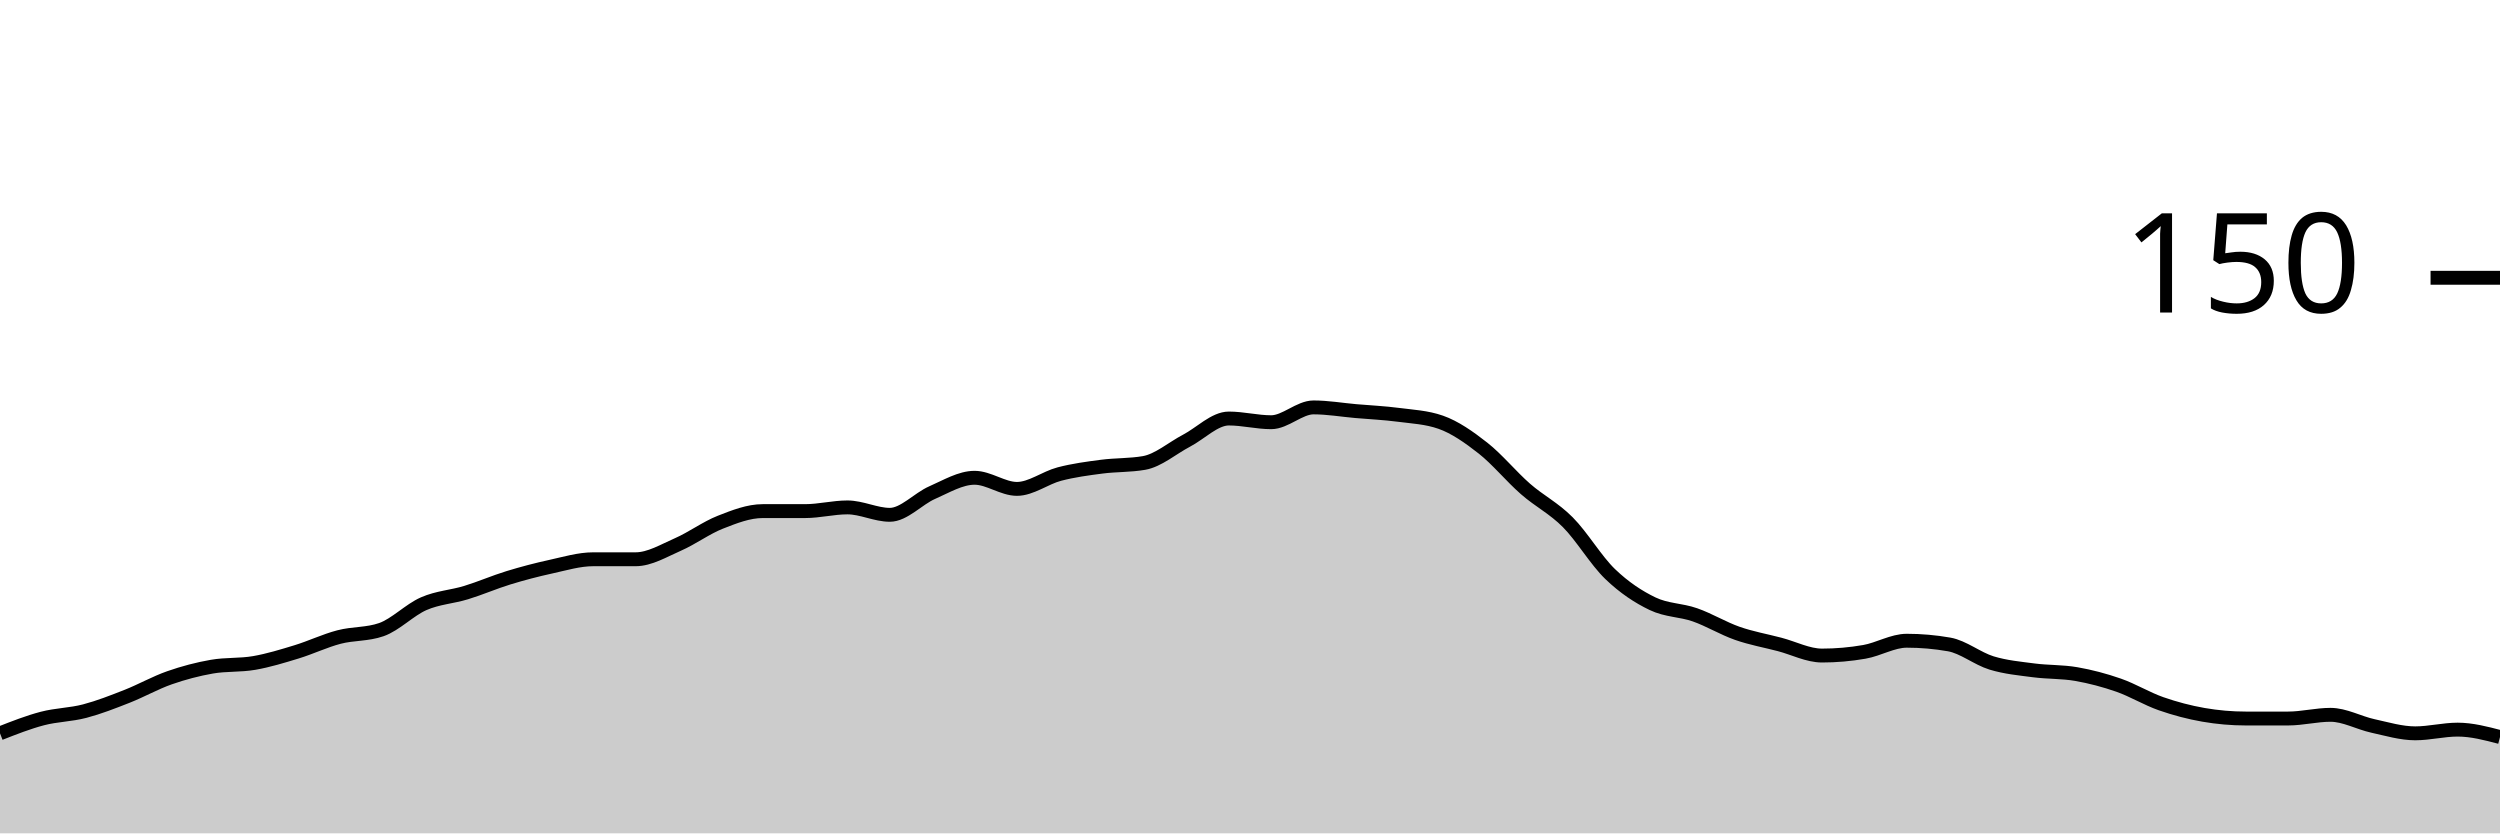
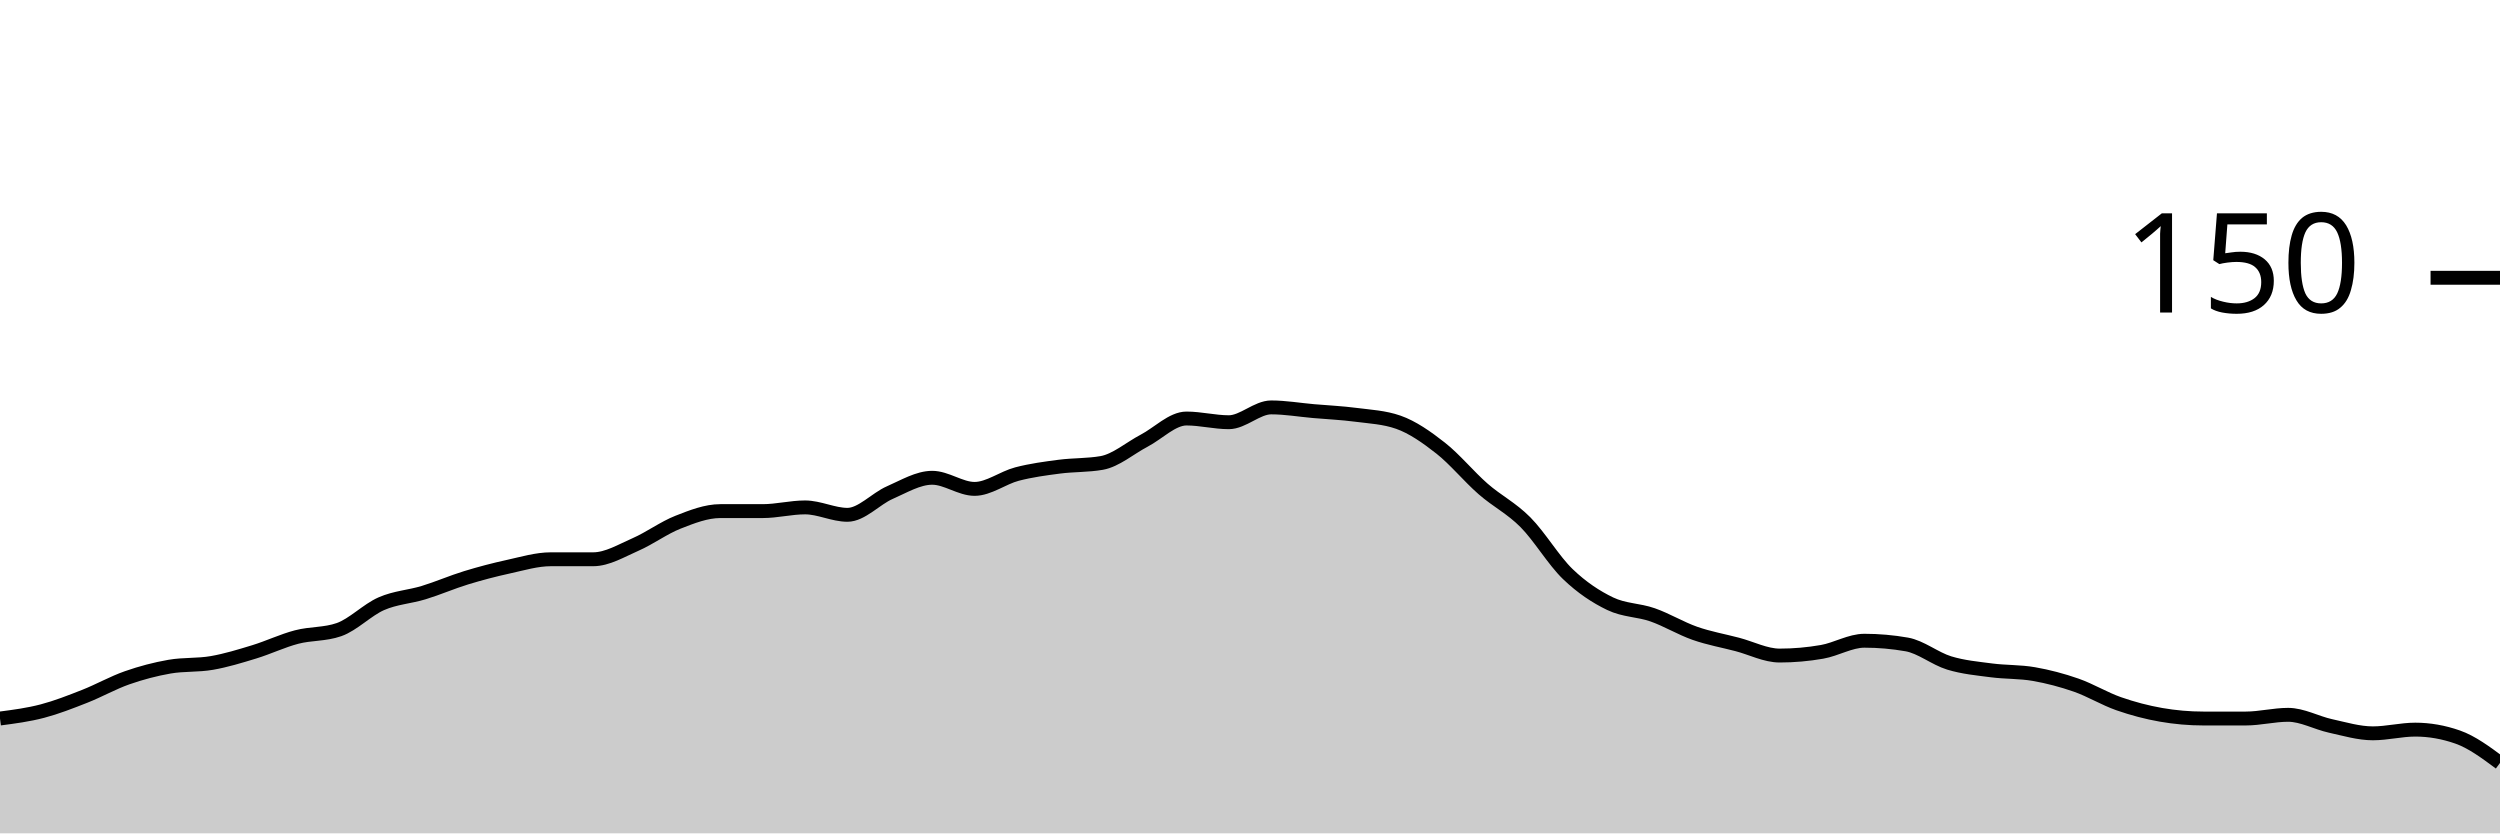
<svg xmlns="http://www.w3.org/2000/svg" viewBox="0 0 180 60">
  <g transform="translate(0,20)">
-     <path class="area" fill="rgba(0, 0, 0, 0.2)" d="M0,32.8C1.017,32.4,2.034,32,3.051,31.733C4.068,31.467,5.085,31.467,6.102,31.2C7.119,30.933,8.136,30.533,9.153,30.133C10.169,29.733,11.186,29.156,12.203,28.8C13.22,28.444,14.237,28.178,15.254,28C16.271,27.822,17.288,27.911,18.305,27.733C19.322,27.556,20.339,27.244,21.356,26.933C22.373,26.622,23.39,26.133,24.407,25.867C25.424,25.6,26.441,25.689,27.458,25.333C28.475,24.978,29.492,23.911,30.508,23.467C31.525,23.022,32.542,22.978,33.559,22.667C34.576,22.356,35.593,21.911,36.61,21.6C37.627,21.289,38.644,21.022,39.661,20.8C40.678,20.578,41.695,20.267,42.712,20.267C43.729,20.267,44.746,20.267,45.763,20.267C46.78,20.267,47.797,19.644,48.814,19.2C49.831,18.756,50.847,18,51.864,17.6C52.881,17.2,53.898,16.8,54.915,16.8C55.932,16.8,56.949,16.8,57.966,16.8C58.983,16.8,60,16.533,61.017,16.533C62.034,16.533,63.051,17.067,64.068,17.067C65.085,17.067,66.102,15.911,67.119,15.467C68.136,15.022,69.153,14.4,70.169,14.4C71.186,14.4,72.203,15.2,73.22,15.2C74.237,15.2,75.254,14.4,76.271,14.133C77.288,13.867,78.305,13.733,79.322,13.6C80.339,13.467,81.356,13.511,82.373,13.333C83.39,13.156,84.407,12.267,85.424,11.733C86.441,11.2,87.458,10.133,88.475,10.133C89.492,10.133,90.508,10.4,91.525,10.4C92.542,10.4,93.559,9.333,94.576,9.333C95.593,9.333,96.61,9.511,97.627,9.6C98.644,9.689,99.661,9.733,100.678,9.867C101.695,10,102.712,10.044,103.729,10.4C104.746,10.756,105.763,11.467,106.78,12.267C107.797,13.067,108.814,14.311,109.831,15.2C110.847,16.089,111.864,16.578,112.881,17.6C113.898,18.622,114.915,20.356,115.932,21.333C116.949,22.311,117.966,22.978,118.983,23.467C120,23.956,121.017,23.911,122.034,24.267C123.051,24.622,124.068,25.244,125.085,25.6C126.102,25.956,127.119,26.133,128.136,26.4C129.153,26.667,130.169,27.2,131.186,27.2C132.203,27.2,133.22,27.111,134.237,26.933C135.254,26.756,136.271,26.133,137.288,26.133C138.305,26.133,139.322,26.222,140.339,26.4C141.356,26.578,142.373,27.422,143.39,27.733C144.407,28.044,145.424,28.133,146.441,28.267C147.458,28.4,148.475,28.356,149.492,28.533C150.508,28.711,151.525,28.978,152.542,29.333C153.559,29.689,154.576,30.311,155.593,30.667C156.61,31.022,157.627,31.289,158.644,31.467C159.661,31.644,160.678,31.733,161.695,31.733C162.712,31.733,163.729,31.733,164.746,31.733C165.763,31.733,166.78,31.467,167.797,31.467C168.814,31.467,169.831,32.044,170.847,32.267C171.864,32.489,172.881,32.8,173.898,32.8C174.915,32.8,175.932,32.533,176.949,32.533C177.966,32.533,178.983,32.8,180,33.067L180,40C178.983,40,177.966,40,176.949,40C175.932,40,174.915,40,173.898,40C172.881,40,171.864,40,170.847,40C169.831,40,168.814,40,167.797,40C166.78,40,165.763,40,164.746,40C163.729,40,162.712,40,161.695,40C160.678,40,159.661,40,158.644,40C157.627,40,156.61,40,155.593,40C154.576,40,153.559,40,152.542,40C151.525,40,150.508,40,149.492,40C148.475,40,147.458,40,146.441,40C145.424,40,144.407,40,143.39,40C142.373,40,141.356,40,140.339,40C139.322,40,138.305,40,137.288,40C136.271,40,135.254,40,134.237,40C133.22,40,132.203,40,131.186,40C130.169,40,129.153,40,128.136,40C127.119,40,126.102,40,125.085,40C124.068,40,123.051,40,122.034,40C121.017,40,120,40,118.983,40C117.966,40,116.949,40,115.932,40C114.915,40,113.898,40,112.881,40C111.864,40,110.847,40,109.831,40C108.814,40,107.797,40,106.78,40C105.763,40,104.746,40,103.729,40C102.712,40,101.695,40,100.678,40C99.661,40,98.644,40,97.627,40C96.61,40,95.593,40,94.576,40C93.559,40,92.542,40,91.525,40C90.508,40,89.492,40,88.475,40C87.458,40,86.441,40,85.424,40C84.407,40,83.39,40,82.373,40C81.356,40,80.339,40,79.322,40C78.305,40,77.288,40,76.271,40C75.254,40,74.237,40,73.22,40C72.203,40,71.186,40,70.169,40C69.153,40,68.136,40,67.119,40C66.102,40,65.085,40,64.068,40C63.051,40,62.034,40,61.017,40C60,40,58.983,40,57.966,40C56.949,40,55.932,40,54.915,40C53.898,40,52.881,40,51.864,40C50.847,40,49.831,40,48.814,40C47.797,40,46.78,40,45.763,40C44.746,40,43.729,40,42.712,40C41.695,40,40.678,40,39.661,40C38.644,40,37.627,40,36.61,40C35.593,40,34.576,40,33.559,40C32.542,40,31.525,40,30.508,40C29.492,40,28.475,40,27.458,40C26.441,40,25.424,40,24.407,40C23.39,40,22.373,40,21.356,40C20.339,40,19.322,40,18.305,40C17.288,40,16.271,40,15.254,40C14.237,40,13.22,40,12.203,40C11.186,40,10.169,40,9.153,40C8.136,40,7.119,40,6.102,40C5.085,40,4.068,40,3.051,40C2.034,40,1.017,40,0,40Z" />
-     <path class="line" stroke="black" fill="none" d="M0,32.8C1.017,32.4,2.034,32,3.051,31.733C4.068,31.467,5.085,31.467,6.102,31.2C7.119,30.933,8.136,30.533,9.153,30.133C10.169,29.733,11.186,29.156,12.203,28.8C13.22,28.444,14.237,28.178,15.254,28C16.271,27.822,17.288,27.911,18.305,27.733C19.322,27.556,20.339,27.244,21.356,26.933C22.373,26.622,23.39,26.133,24.407,25.867C25.424,25.6,26.441,25.689,27.458,25.333C28.475,24.978,29.492,23.911,30.508,23.467C31.525,23.022,32.542,22.978,33.559,22.667C34.576,22.356,35.593,21.911,36.61,21.6C37.627,21.289,38.644,21.022,39.661,20.8C40.678,20.578,41.695,20.267,42.712,20.267C43.729,20.267,44.746,20.267,45.763,20.267C46.78,20.267,47.797,19.644,48.814,19.2C49.831,18.756,50.847,18,51.864,17.6C52.881,17.2,53.898,16.8,54.915,16.8C55.932,16.8,56.949,16.8,57.966,16.8C58.983,16.8,60,16.533,61.017,16.533C62.034,16.533,63.051,17.067,64.068,17.067C65.085,17.067,66.102,15.911,67.119,15.467C68.136,15.022,69.153,14.4,70.169,14.4C71.186,14.4,72.203,15.2,73.22,15.2C74.237,15.2,75.254,14.4,76.271,14.133C77.288,13.867,78.305,13.733,79.322,13.6C80.339,13.467,81.356,13.511,82.373,13.333C83.39,13.156,84.407,12.267,85.424,11.733C86.441,11.2,87.458,10.133,88.475,10.133C89.492,10.133,90.508,10.4,91.525,10.4C92.542,10.4,93.559,9.333,94.576,9.333C95.593,9.333,96.61,9.511,97.627,9.6C98.644,9.689,99.661,9.733,100.678,9.867C101.695,10,102.712,10.044,103.729,10.4C104.746,10.756,105.763,11.467,106.78,12.267C107.797,13.067,108.814,14.311,109.831,15.2C110.847,16.089,111.864,16.578,112.881,17.6C113.898,18.622,114.915,20.356,115.932,21.333C116.949,22.311,117.966,22.978,118.983,23.467C120,23.956,121.017,23.911,122.034,24.267C123.051,24.622,124.068,25.244,125.085,25.6C126.102,25.956,127.119,26.133,128.136,26.4C129.153,26.667,130.169,27.2,131.186,27.2C132.203,27.2,133.22,27.111,134.237,26.933C135.254,26.756,136.271,26.133,137.288,26.133C138.305,26.133,139.322,26.222,140.339,26.4C141.356,26.578,142.373,27.422,143.39,27.733C144.407,28.044,145.424,28.133,146.441,28.267C147.458,28.4,148.475,28.356,149.492,28.533C150.508,28.711,151.525,28.978,152.542,29.333C153.559,29.689,154.576,30.311,155.593,30.667C156.61,31.022,157.627,31.289,158.644,31.467C159.661,31.644,160.678,31.733,161.695,31.733C162.712,31.733,163.729,31.733,164.746,31.733C165.763,31.733,166.78,31.467,167.797,31.467C168.814,31.467,169.831,32.044,170.847,32.267C171.864,32.489,172.881,32.8,173.898,32.8C174.915,32.8,175.932,32.533,176.949,32.533C177.966,32.533,178.983,32.8,180,33.067" />
+     <path class="area" fill="rgba(0, 0, 0, 0.2)" d="M0,31.733C1.017,31.6,2.034,31.467,3.051,31.2C4.068,30.933,5.085,30.533,6.102,30.133C7.119,29.733,8.136,29.156,9.153,28.8C10.169,28.444,11.186,28.178,12.203,28C13.22,27.822,14.237,27.911,15.254,27.733C16.271,27.556,17.288,27.244,18.305,26.933C19.322,26.622,20.339,26.133,21.356,25.867C22.373,25.6,23.39,25.689,24.407,25.333C25.424,24.978,26.441,23.911,27.458,23.467C28.475,23.022,29.492,22.978,30.508,22.667C31.525,22.356,32.542,21.911,33.559,21.6C34.576,21.289,35.593,21.022,36.61,20.8C37.627,20.578,38.644,20.267,39.661,20.267C40.678,20.267,41.695,20.267,42.712,20.267C43.729,20.267,44.746,19.644,45.763,19.2C46.78,18.756,47.797,18,48.814,17.6C49.831,17.2,50.847,16.8,51.864,16.8C52.881,16.8,53.898,16.8,54.915,16.8C55.932,16.8,56.949,16.533,57.966,16.533C58.983,16.533,60,17.067,61.017,17.067C62.034,17.067,63.051,15.911,64.068,15.467C65.085,15.022,66.102,14.4,67.119,14.4C68.136,14.4,69.153,15.2,70.169,15.2C71.186,15.2,72.203,14.4,73.22,14.133C74.237,13.867,75.254,13.733,76.271,13.6C77.288,13.467,78.305,13.511,79.322,13.333C80.339,13.156,81.356,12.267,82.373,11.733C83.39,11.2,84.407,10.133,85.424,10.133C86.441,10.133,87.458,10.4,88.475,10.4C89.492,10.4,90.508,9.333,91.525,9.333C92.542,9.333,93.559,9.511,94.576,9.6C95.593,9.689,96.61,9.733,97.627,9.867C98.644,10,99.661,10.044,100.678,10.4C101.695,10.756,102.712,11.467,103.729,12.267C104.746,13.067,105.763,14.311,106.78,15.2C107.797,16.089,108.814,16.578,109.831,17.6C110.847,18.622,111.864,20.356,112.881,21.333C113.898,22.311,114.915,22.978,115.932,23.467C116.949,23.956,117.966,23.911,118.983,24.267C120,24.622,121.017,25.244,122.034,25.6C123.051,25.956,124.068,26.133,125.085,26.4C126.102,26.667,127.119,27.2,128.136,27.2C129.153,27.2,130.169,27.111,131.186,26.933C132.203,26.756,133.22,26.133,134.237,26.133C135.254,26.133,136.271,26.222,137.288,26.4C138.305,26.578,139.322,27.422,140.339,27.733C141.356,28.044,142.373,28.133,143.39,28.267C144.407,28.4,145.424,28.356,146.441,28.533C147.458,28.711,148.475,28.978,149.492,29.333C150.508,29.689,151.525,30.311,152.542,30.667C153.559,31.022,154.576,31.289,155.593,31.467C156.61,31.644,157.627,31.733,158.644,31.733C159.661,31.733,160.678,31.733,161.695,31.733C162.712,31.733,163.729,31.467,164.746,31.467C165.763,31.467,166.78,32.044,167.797,32.267C168.814,32.489,169.831,32.8,170.847,32.8C171.864,32.8,172.881,32.533,173.898,32.533C174.915,32.533,175.932,32.711,176.949,33.067C177.966,33.422,178.983,34.178,180,34.933L180,40C178.983,40,177.966,40,176.949,40C175.932,40,174.915,40,173.898,40C172.881,40,171.864,40,170.847,40C169.831,40,168.814,40,167.797,40C166.78,40,165.763,40,164.746,40C163.729,40,162.712,40,161.695,40C160.678,40,159.661,40,158.644,40C157.627,40,156.61,40,155.593,40C154.576,40,153.559,40,152.542,40C151.525,40,150.508,40,149.492,40C148.475,40,147.458,40,146.441,40C145.424,40,144.407,40,143.39,40C142.373,40,141.356,40,140.339,40C139.322,40,138.305,40,137.288,40C136.271,40,135.254,40,134.237,40C133.22,40,132.203,40,131.186,40C130.169,40,129.153,40,128.136,40C127.119,40,126.102,40,125.085,40C124.068,40,123.051,40,122.034,40C121.017,40,120,40,118.983,40C117.966,40,116.949,40,115.932,40C114.915,40,113.898,40,112.881,40C111.864,40,110.847,40,109.831,40C108.814,40,107.797,40,106.78,40C105.763,40,104.746,40,103.729,40C102.712,40,101.695,40,100.678,40C99.661,40,98.644,40,97.627,40C96.61,40,95.593,40,94.576,40C93.559,40,92.542,40,91.525,40C90.508,40,89.492,40,88.475,40C87.458,40,86.441,40,85.424,40C84.407,40,83.39,40,82.373,40C81.356,40,80.339,40,79.322,40C78.305,40,77.288,40,76.271,40C75.254,40,74.237,40,73.22,40C72.203,40,71.186,40,70.169,40C69.153,40,68.136,40,67.119,40C66.102,40,65.085,40,64.068,40C63.051,40,62.034,40,61.017,40C60,40,58.983,40,57.966,40C56.949,40,55.932,40,54.915,40C53.898,40,52.881,40,51.864,40C50.847,40,49.831,40,48.814,40C47.797,40,46.78,40,45.763,40C44.746,40,43.729,40,42.712,40C41.695,40,40.678,40,39.661,40C38.644,40,37.627,40,36.61,40C35.593,40,34.576,40,33.559,40C32.542,40,31.525,40,30.508,40C29.492,40,28.475,40,27.458,40C26.441,40,25.424,40,24.407,40C23.39,40,22.373,40,21.356,40C20.339,40,19.322,40,18.305,40C17.288,40,16.271,40,15.254,40C14.237,40,13.22,40,12.203,40C11.186,40,10.169,40,9.153,40C8.136,40,7.119,40,6.102,40C5.085,40,4.068,40,3.051,40C2.034,40,1.017,40,0,40Z" />
+     <path class="line" stroke="black" fill="none" d="M0,31.733C1.017,31.6,2.034,31.467,3.051,31.2C4.068,30.933,5.085,30.533,6.102,30.133C7.119,29.733,8.136,29.156,9.153,28.8C10.169,28.444,11.186,28.178,12.203,28C13.22,27.822,14.237,27.911,15.254,27.733C16.271,27.556,17.288,27.244,18.305,26.933C19.322,26.622,20.339,26.133,21.356,25.867C22.373,25.6,23.39,25.689,24.407,25.333C25.424,24.978,26.441,23.911,27.458,23.467C28.475,23.022,29.492,22.978,30.508,22.667C31.525,22.356,32.542,21.911,33.559,21.6C34.576,21.289,35.593,21.022,36.61,20.8C37.627,20.578,38.644,20.267,39.661,20.267C40.678,20.267,41.695,20.267,42.712,20.267C43.729,20.267,44.746,19.644,45.763,19.2C46.78,18.756,47.797,18,48.814,17.6C49.831,17.2,50.847,16.8,51.864,16.8C52.881,16.8,53.898,16.8,54.915,16.8C55.932,16.8,56.949,16.533,57.966,16.533C58.983,16.533,60,17.067,61.017,17.067C62.034,17.067,63.051,15.911,64.068,15.467C65.085,15.022,66.102,14.4,67.119,14.4C68.136,14.4,69.153,15.2,70.169,15.2C71.186,15.2,72.203,14.4,73.22,14.133C74.237,13.867,75.254,13.733,76.271,13.6C77.288,13.467,78.305,13.511,79.322,13.333C80.339,13.156,81.356,12.267,82.373,11.733C83.39,11.2,84.407,10.133,85.424,10.133C86.441,10.133,87.458,10.4,88.475,10.4C89.492,10.4,90.508,9.333,91.525,9.333C92.542,9.333,93.559,9.511,94.576,9.6C95.593,9.689,96.61,9.733,97.627,9.867C98.644,10,99.661,10.044,100.678,10.4C101.695,10.756,102.712,11.467,103.729,12.267C104.746,13.067,105.763,14.311,106.78,15.2C107.797,16.089,108.814,16.578,109.831,17.6C110.847,18.622,111.864,20.356,112.881,21.333C113.898,22.311,114.915,22.978,115.932,23.467C116.949,23.956,117.966,23.911,118.983,24.267C120,24.622,121.017,25.244,122.034,25.6C123.051,25.956,124.068,26.133,125.085,26.4C126.102,26.667,127.119,27.2,128.136,27.2C129.153,27.2,130.169,27.111,131.186,26.933C132.203,26.756,133.22,26.133,134.237,26.133C135.254,26.133,136.271,26.222,137.288,26.4C138.305,26.578,139.322,27.422,140.339,27.733C141.356,28.044,142.373,28.133,143.39,28.267C144.407,28.4,145.424,28.356,146.441,28.533C147.458,28.711,148.475,28.978,149.492,29.333C150.508,29.689,151.525,30.311,152.542,30.667C153.559,31.022,154.576,31.289,155.593,31.467C156.61,31.644,157.627,31.733,158.644,31.733C159.661,31.733,160.678,31.733,161.695,31.733C162.712,31.733,163.729,31.467,164.746,31.467C165.763,31.467,166.78,32.044,167.797,32.267C168.814,32.489,169.831,32.8,170.847,32.8C171.864,32.8,172.881,32.533,173.898,32.533C174.915,32.533,175.932,32.711,176.949,33.067C177.966,33.422,178.983,34.178,180,34.933" />
    <path class="axis-ceiling" stroke-width="1" stroke="black" fill="none" d="M175,0L180,0" />
    <text class="axis-ceiling-label" font-family="sans-serif" text-anchor="end" font-size="10px" x="170" y="2.5">150</text>
  </g>
</svg>
